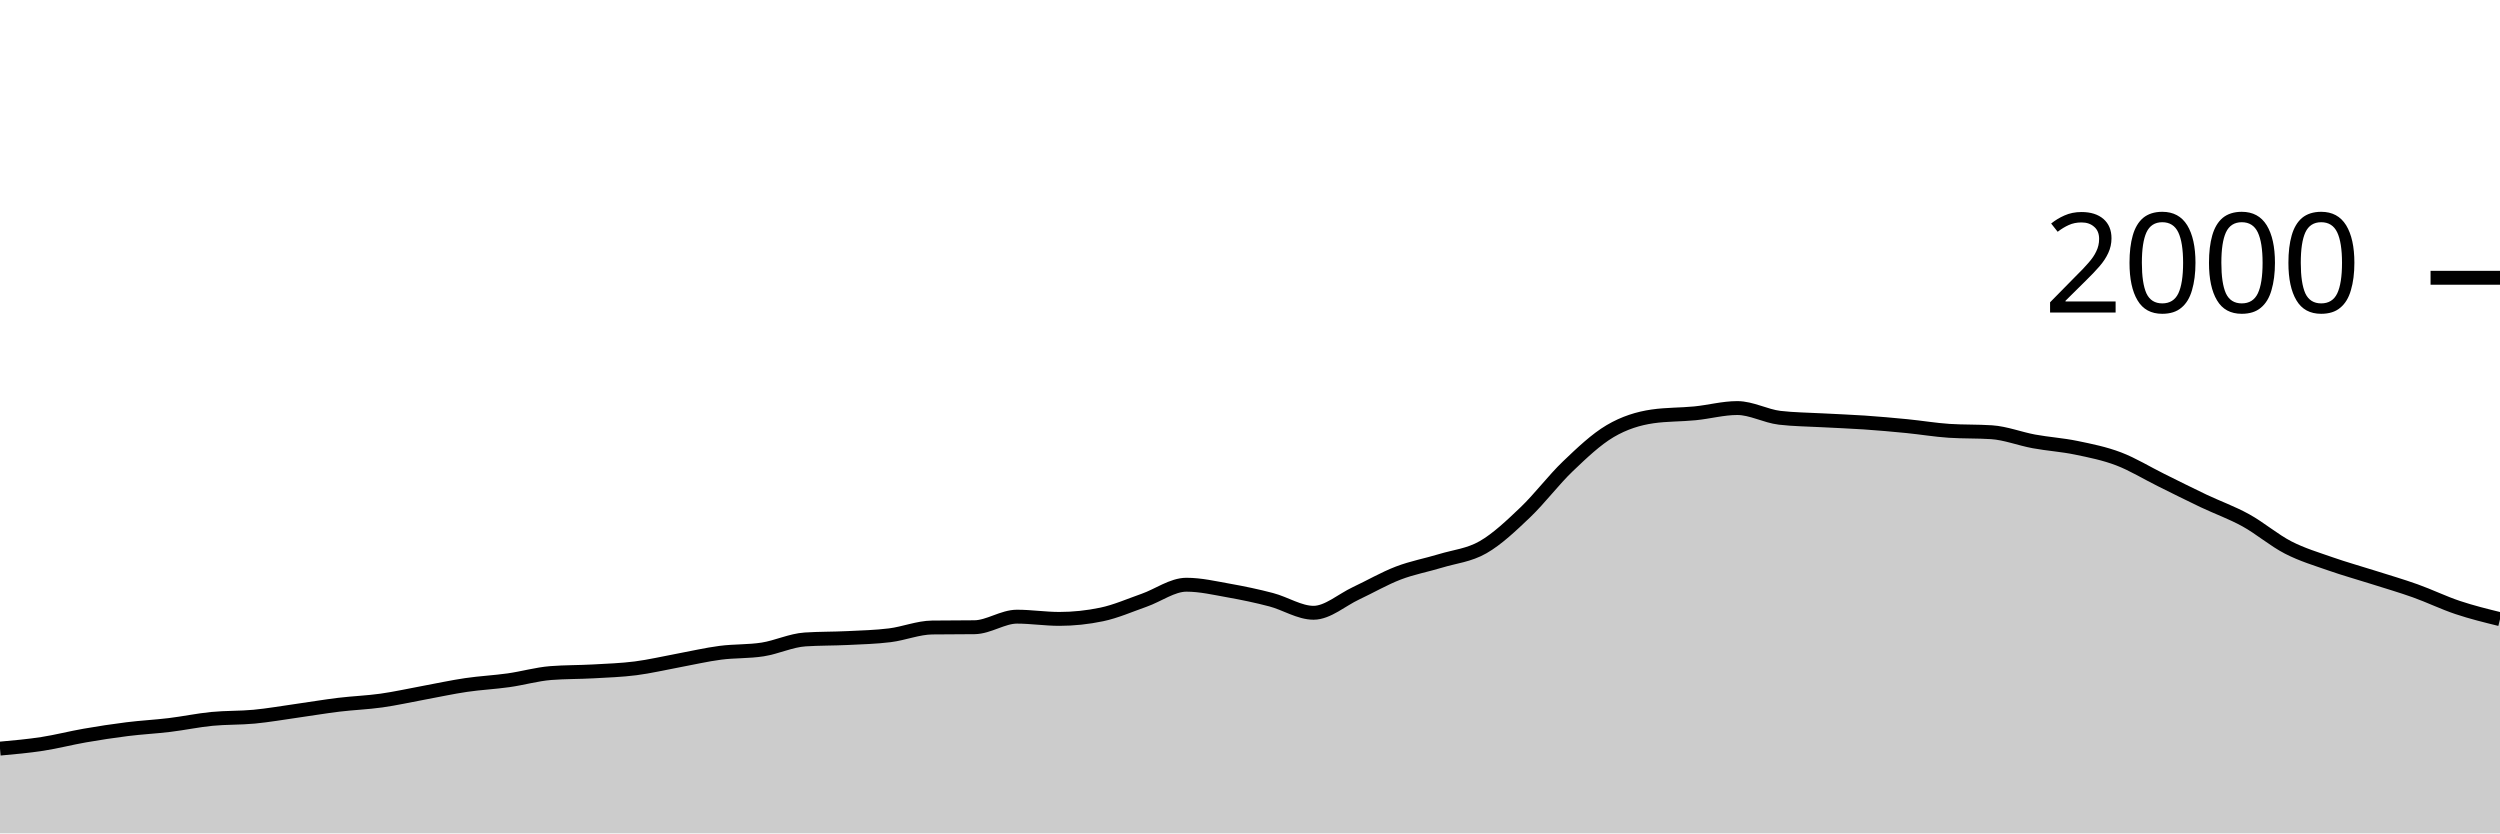
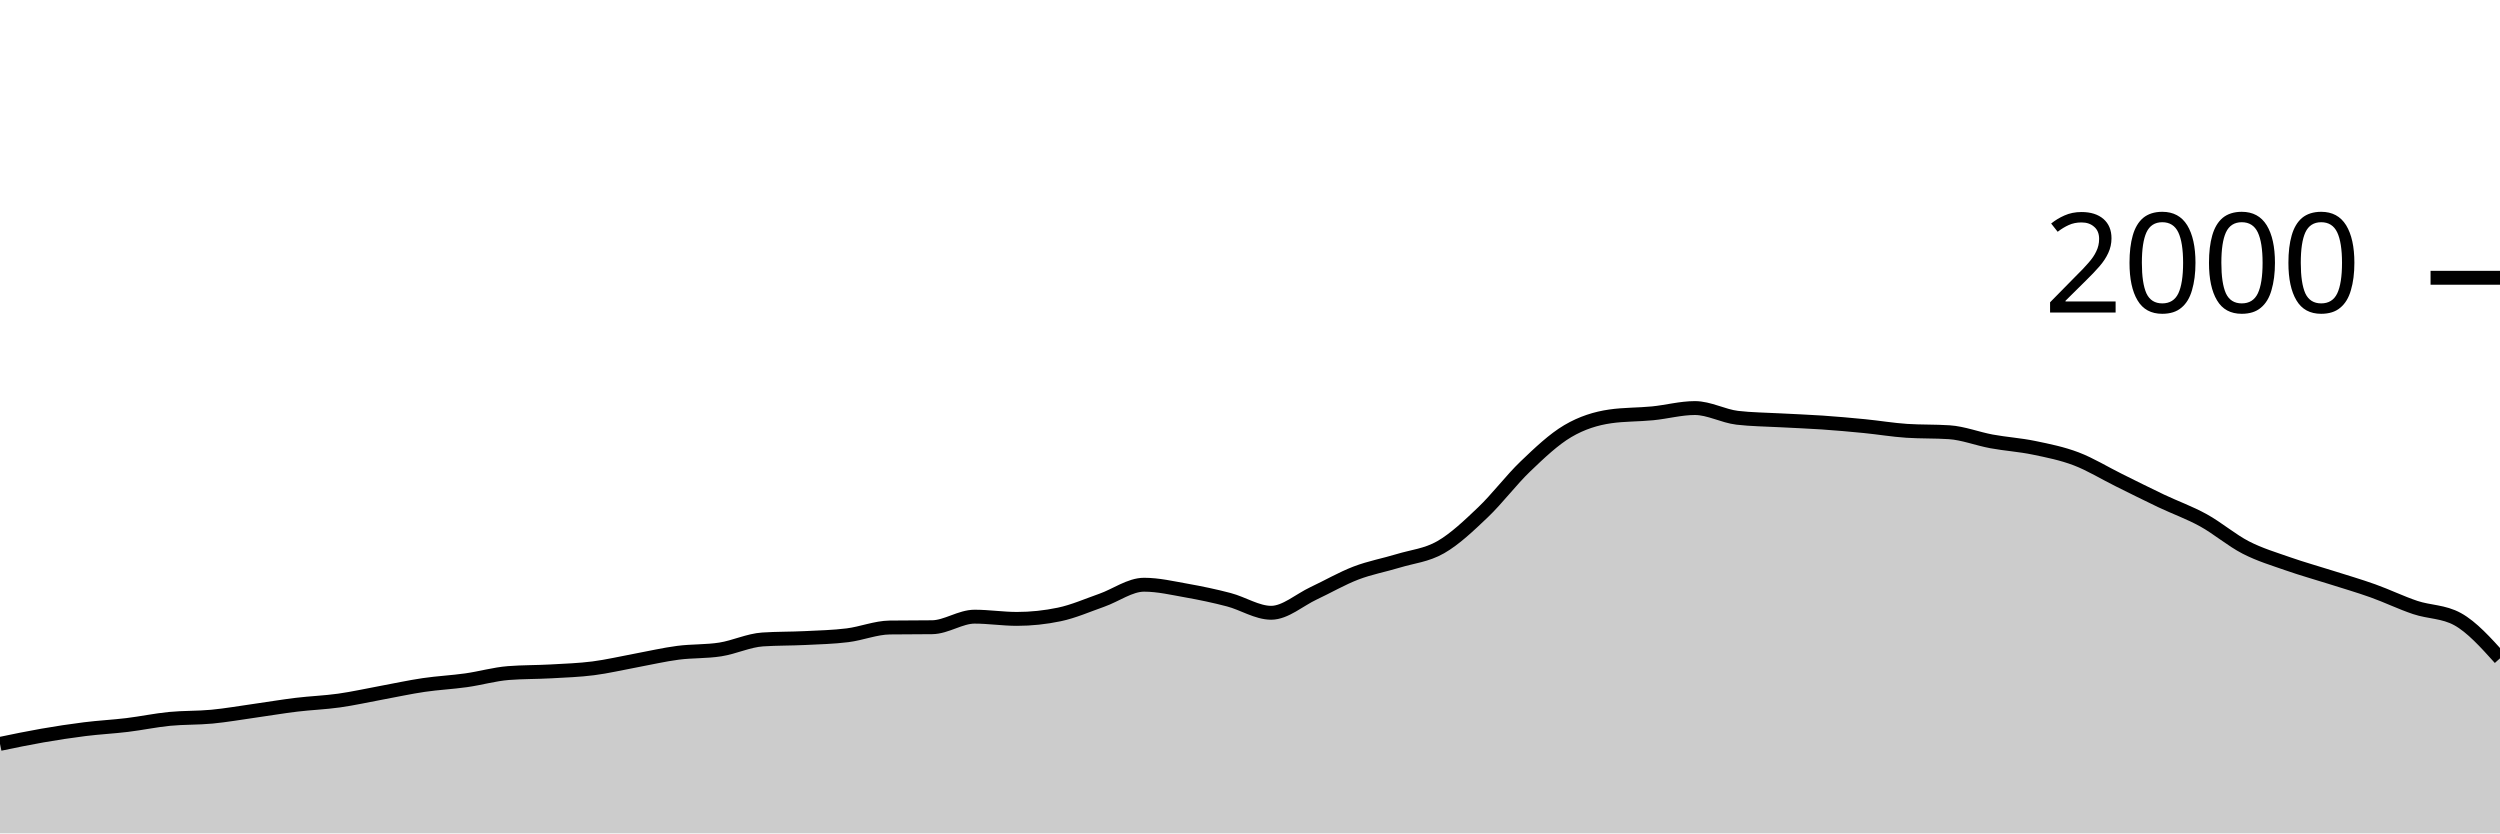
<svg xmlns="http://www.w3.org/2000/svg" viewBox="0 0 180 60">
  <g transform="translate(0,20)">
-     <path class="area" fill="rgba(0, 0, 0, 0.2)" d="M0,33.9C1.017,33.808,2.034,33.717,3.051,33.56C4.068,33.403,5.085,33.137,6.102,32.96C7.119,32.783,8.136,32.627,9.153,32.5C10.169,32.373,11.186,32.323,12.203,32.2C13.22,32.077,14.237,31.86,15.254,31.76C16.271,31.66,17.288,31.697,18.305,31.6C19.322,31.503,20.339,31.323,21.356,31.18C22.373,31.037,23.39,30.863,24.407,30.74C25.424,30.617,26.441,30.583,27.458,30.44C28.475,30.297,29.492,30.067,30.508,29.88C31.525,29.693,32.542,29.47,33.559,29.32C34.576,29.17,35.593,29.123,36.61,28.98C37.627,28.837,38.644,28.54,39.661,28.46C40.678,28.38,41.695,28.397,42.712,28.34C43.729,28.283,44.746,28.25,45.763,28.12C46.78,27.99,47.797,27.747,48.814,27.56C49.831,27.373,50.847,27.133,51.864,27C52.881,26.867,53.898,26.92,54.915,26.76C55.932,26.6,56.949,26.107,57.966,26.04C58.983,25.973,60,25.99,61.017,25.94C62.034,25.89,63.051,25.867,64.068,25.74C65.085,25.613,66.102,25.193,67.119,25.18C68.136,25.167,69.153,25.173,70.169,25.16C71.186,25.147,72.203,24.4,73.22,24.4C74.237,24.4,75.254,24.56,76.271,24.56C77.288,24.56,78.305,24.453,79.322,24.24C80.339,24.027,81.356,23.577,82.373,23.22C83.39,22.863,84.407,22.1,85.424,22.1C86.441,22.1,87.458,22.34,88.475,22.52C89.492,22.7,90.508,22.913,91.525,23.18C92.542,23.447,93.559,24.12,94.576,24.12C95.593,24.12,96.61,23.197,97.627,22.72C98.644,22.243,99.661,21.65,100.678,21.26C101.695,20.87,102.712,20.69,103.729,20.38C104.746,20.07,105.763,19.983,106.78,19.4C107.797,18.817,108.814,17.85,109.831,16.88C110.847,15.91,111.864,14.553,112.881,13.58C113.898,12.607,114.915,11.64,115.932,11.04C116.949,10.44,117.966,10.127,118.983,9.98C120,9.833,121.017,9.86,122.034,9.76C123.051,9.66,124.068,9.38,125.085,9.38C126.102,9.38,127.119,9.96,128.136,10.08C129.153,10.2,130.169,10.203,131.186,10.26C132.203,10.317,133.22,10.35,134.237,10.42C135.254,10.49,136.271,10.58,137.288,10.68C138.305,10.78,139.322,10.953,140.339,11.02C141.356,11.087,142.373,11.053,143.39,11.12C144.407,11.187,145.424,11.593,146.441,11.78C147.458,11.967,148.475,12.03,149.492,12.24C150.508,12.45,151.525,12.653,152.542,13.04C153.559,13.427,154.576,14.057,155.593,14.56C156.61,15.063,157.627,15.577,158.644,16.06C159.661,16.543,160.678,16.9,161.695,17.46C162.712,18.02,163.729,18.897,164.746,19.42C165.763,19.943,166.78,20.243,167.797,20.6C168.814,20.957,169.831,21.237,170.847,21.56C171.864,21.883,172.881,22.177,173.898,22.54C174.915,22.903,175.932,23.4,176.949,23.74C177.966,24.08,178.983,24.33,180,24.58L180,40C178.983,40,177.966,40,176.949,40C175.932,40,174.915,40,173.898,40C172.881,40,171.864,40,170.847,40C169.831,40,168.814,40,167.797,40C166.78,40,165.763,40,164.746,40C163.729,40,162.712,40,161.695,40C160.678,40,159.661,40,158.644,40C157.627,40,156.61,40,155.593,40C154.576,40,153.559,40,152.542,40C151.525,40,150.508,40,149.492,40C148.475,40,147.458,40,146.441,40C145.424,40,144.407,40,143.39,40C142.373,40,141.356,40,140.339,40C139.322,40,138.305,40,137.288,40C136.271,40,135.254,40,134.237,40C133.22,40,132.203,40,131.186,40C130.169,40,129.153,40,128.136,40C127.119,40,126.102,40,125.085,40C124.068,40,123.051,40,122.034,40C121.017,40,120,40,118.983,40C117.966,40,116.949,40,115.932,40C114.915,40,113.898,40,112.881,40C111.864,40,110.847,40,109.831,40C108.814,40,107.797,40,106.78,40C105.763,40,104.746,40,103.729,40C102.712,40,101.695,40,100.678,40C99.661,40,98.644,40,97.627,40C96.61,40,95.593,40,94.576,40C93.559,40,92.542,40,91.525,40C90.508,40,89.492,40,88.475,40C87.458,40,86.441,40,85.424,40C84.407,40,83.39,40,82.373,40C81.356,40,80.339,40,79.322,40C78.305,40,77.288,40,76.271,40C75.254,40,74.237,40,73.22,40C72.203,40,71.186,40,70.169,40C69.153,40,68.136,40,67.119,40C66.102,40,65.085,40,64.068,40C63.051,40,62.034,40,61.017,40C60,40,58.983,40,57.966,40C56.949,40,55.932,40,54.915,40C53.898,40,52.881,40,51.864,40C50.847,40,49.831,40,48.814,40C47.797,40,46.78,40,45.763,40C44.746,40,43.729,40,42.712,40C41.695,40,40.678,40,39.661,40C38.644,40,37.627,40,36.61,40C35.593,40,34.576,40,33.559,40C32.542,40,31.525,40,30.508,40C29.492,40,28.475,40,27.458,40C26.441,40,25.424,40,24.407,40C23.39,40,22.373,40,21.356,40C20.339,40,19.322,40,18.305,40C17.288,40,16.271,40,15.254,40C14.237,40,13.22,40,12.203,40C11.186,40,10.169,40,9.153,40C8.136,40,7.119,40,6.102,40C5.085,40,4.068,40,3.051,40C2.034,40,1.017,40,0,40Z" />
-     <path class="line" stroke="black" fill="none" d="M0,33.9C1.017,33.808,2.034,33.717,3.051,33.56C4.068,33.403,5.085,33.137,6.102,32.96C7.119,32.783,8.136,32.627,9.153,32.5C10.169,32.373,11.186,32.323,12.203,32.2C13.22,32.077,14.237,31.86,15.254,31.76C16.271,31.66,17.288,31.697,18.305,31.6C19.322,31.503,20.339,31.323,21.356,31.18C22.373,31.037,23.39,30.863,24.407,30.74C25.424,30.617,26.441,30.583,27.458,30.44C28.475,30.297,29.492,30.067,30.508,29.88C31.525,29.693,32.542,29.47,33.559,29.32C34.576,29.17,35.593,29.123,36.61,28.98C37.627,28.837,38.644,28.54,39.661,28.46C40.678,28.38,41.695,28.397,42.712,28.34C43.729,28.283,44.746,28.25,45.763,28.12C46.78,27.99,47.797,27.747,48.814,27.56C49.831,27.373,50.847,27.133,51.864,27C52.881,26.867,53.898,26.92,54.915,26.76C55.932,26.6,56.949,26.107,57.966,26.04C58.983,25.973,60,25.99,61.017,25.94C62.034,25.89,63.051,25.867,64.068,25.74C65.085,25.613,66.102,25.193,67.119,25.18C68.136,25.167,69.153,25.173,70.169,25.16C71.186,25.147,72.203,24.4,73.22,24.4C74.237,24.4,75.254,24.56,76.271,24.56C77.288,24.56,78.305,24.453,79.322,24.24C80.339,24.027,81.356,23.577,82.373,23.22C83.39,22.863,84.407,22.1,85.424,22.1C86.441,22.1,87.458,22.34,88.475,22.52C89.492,22.7,90.508,22.913,91.525,23.18C92.542,23.447,93.559,24.12,94.576,24.12C95.593,24.12,96.61,23.197,97.627,22.72C98.644,22.243,99.661,21.65,100.678,21.26C101.695,20.87,102.712,20.69,103.729,20.38C104.746,20.07,105.763,19.983,106.78,19.4C107.797,18.817,108.814,17.85,109.831,16.88C110.847,15.91,111.864,14.553,112.881,13.58C113.898,12.607,114.915,11.64,115.932,11.04C116.949,10.44,117.966,10.127,118.983,9.98C120,9.833,121.017,9.86,122.034,9.76C123.051,9.66,124.068,9.38,125.085,9.38C126.102,9.38,127.119,9.96,128.136,10.08C129.153,10.2,130.169,10.203,131.186,10.26C132.203,10.317,133.22,10.35,134.237,10.42C135.254,10.49,136.271,10.58,137.288,10.68C138.305,10.78,139.322,10.953,140.339,11.02C141.356,11.087,142.373,11.053,143.39,11.12C144.407,11.187,145.424,11.593,146.441,11.78C147.458,11.967,148.475,12.03,149.492,12.24C150.508,12.45,151.525,12.653,152.542,13.04C153.559,13.427,154.576,14.057,155.593,14.56C156.61,15.063,157.627,15.577,158.644,16.06C159.661,16.543,160.678,16.9,161.695,17.46C162.712,18.02,163.729,18.897,164.746,19.42C165.763,19.943,166.78,20.243,167.797,20.6C168.814,20.957,169.831,21.237,170.847,21.56C171.864,21.883,172.881,22.177,173.898,22.54C174.915,22.903,175.932,23.4,176.949,23.74C177.966,24.08,178.983,24.33,180,24.58" />
+     <path class="area" fill="rgba(0, 0, 0, 0.2)" d="M0,33.56C1.017,33.348,2.034,33.137,3.051,32.96C4.068,32.783,5.085,32.627,6.102,32.5C7.119,32.373,8.136,32.323,9.153,32.2C10.169,32.077,11.186,31.86,12.203,31.76C13.22,31.66,14.237,31.697,15.254,31.6C16.271,31.503,17.288,31.323,18.305,31.18C19.322,31.037,20.339,30.863,21.356,30.74C22.373,30.617,23.39,30.583,24.407,30.44C25.424,30.297,26.441,30.067,27.458,29.88C28.475,29.693,29.492,29.47,30.508,29.32C31.525,29.17,32.542,29.123,33.559,28.98C34.576,28.837,35.593,28.54,36.61,28.46C37.627,28.38,38.644,28.397,39.661,28.34C40.678,28.283,41.695,28.25,42.712,28.12C43.729,27.99,44.746,27.747,45.763,27.56C46.78,27.373,47.797,27.133,48.814,27C49.831,26.867,50.847,26.92,51.864,26.76C52.881,26.6,53.898,26.107,54.915,26.04C55.932,25.973,56.949,25.99,57.966,25.94C58.983,25.89,60,25.867,61.017,25.74C62.034,25.613,63.051,25.193,64.068,25.18C65.085,25.167,66.102,25.173,67.119,25.16C68.136,25.147,69.153,24.4,70.169,24.4C71.186,24.4,72.203,24.56,73.22,24.56C74.237,24.56,75.254,24.453,76.271,24.24C77.288,24.027,78.305,23.577,79.322,23.22C80.339,22.863,81.356,22.1,82.373,22.1C83.39,22.1,84.407,22.34,85.424,22.52C86.441,22.7,87.458,22.913,88.475,23.18C89.492,23.447,90.508,24.12,91.525,24.12C92.542,24.12,93.559,23.197,94.576,22.72C95.593,22.243,96.61,21.65,97.627,21.26C98.644,20.87,99.661,20.69,100.678,20.38C101.695,20.07,102.712,19.983,103.729,19.4C104.746,18.817,105.763,17.85,106.78,16.88C107.797,15.91,108.814,14.553,109.831,13.58C110.847,12.607,111.864,11.64,112.881,11.04C113.898,10.44,114.915,10.127,115.932,9.98C116.949,9.833,117.966,9.86,118.983,9.76C120,9.66,121.017,9.38,122.034,9.38C123.051,9.38,124.068,9.96,125.085,10.08C126.102,10.2,127.119,10.203,128.136,10.26C129.153,10.317,130.169,10.35,131.186,10.42C132.203,10.49,133.22,10.58,134.237,10.68C135.254,10.78,136.271,10.953,137.288,11.02C138.305,11.087,139.322,11.053,140.339,11.12C141.356,11.187,142.373,11.593,143.39,11.78C144.407,11.967,145.424,12.03,146.441,12.24C147.458,12.45,148.475,12.653,149.492,13.04C150.508,13.427,151.525,14.057,152.542,14.56C153.559,15.063,154.576,15.577,155.593,16.06C156.61,16.543,157.627,16.9,158.644,17.46C159.661,18.02,160.678,18.897,161.695,19.42C162.712,19.943,163.729,20.243,164.746,20.6C165.763,20.957,166.78,21.237,167.797,21.56C168.814,21.883,169.831,22.177,170.847,22.54C171.864,22.903,172.881,23.4,173.898,23.74C174.915,24.08,175.932,24.02,176.949,24.58C177.966,25.14,178.983,26.27,180,27.4L180,40C178.983,40,177.966,40,176.949,40C175.932,40,174.915,40,173.898,40C172.881,40,171.864,40,170.847,40C169.831,40,168.814,40,167.797,40C166.78,40,165.763,40,164.746,40C163.729,40,162.712,40,161.695,40C160.678,40,159.661,40,158.644,40C157.627,40,156.61,40,155.593,40C154.576,40,153.559,40,152.542,40C151.525,40,150.508,40,149.492,40C148.475,40,147.458,40,146.441,40C145.424,40,144.407,40,143.39,40C142.373,40,141.356,40,140.339,40C139.322,40,138.305,40,137.288,40C136.271,40,135.254,40,134.237,40C133.22,40,132.203,40,131.186,40C130.169,40,129.153,40,128.136,40C127.119,40,126.102,40,125.085,40C124.068,40,123.051,40,122.034,40C121.017,40,120,40,118.983,40C117.966,40,116.949,40,115.932,40C114.915,40,113.898,40,112.881,40C111.864,40,110.847,40,109.831,40C108.814,40,107.797,40,106.78,40C105.763,40,104.746,40,103.729,40C102.712,40,101.695,40,100.678,40C99.661,40,98.644,40,97.627,40C96.61,40,95.593,40,94.576,40C93.559,40,92.542,40,91.525,40C90.508,40,89.492,40,88.475,40C87.458,40,86.441,40,85.424,40C84.407,40,83.39,40,82.373,40C81.356,40,80.339,40,79.322,40C78.305,40,77.288,40,76.271,40C75.254,40,74.237,40,73.22,40C72.203,40,71.186,40,70.169,40C69.153,40,68.136,40,67.119,40C66.102,40,65.085,40,64.068,40C63.051,40,62.034,40,61.017,40C60,40,58.983,40,57.966,40C56.949,40,55.932,40,54.915,40C53.898,40,52.881,40,51.864,40C50.847,40,49.831,40,48.814,40C47.797,40,46.78,40,45.763,40C44.746,40,43.729,40,42.712,40C41.695,40,40.678,40,39.661,40C38.644,40,37.627,40,36.61,40C35.593,40,34.576,40,33.559,40C32.542,40,31.525,40,30.508,40C29.492,40,28.475,40,27.458,40C26.441,40,25.424,40,24.407,40C23.39,40,22.373,40,21.356,40C20.339,40,19.322,40,18.305,40C17.288,40,16.271,40,15.254,40C14.237,40,13.22,40,12.203,40C11.186,40,10.169,40,9.153,40C8.136,40,7.119,40,6.102,40C5.085,40,4.068,40,3.051,40C2.034,40,1.017,40,0,40Z" />
+     <path class="line" stroke="black" fill="none" d="M0,33.56C1.017,33.348,2.034,33.137,3.051,32.96C4.068,32.783,5.085,32.627,6.102,32.5C7.119,32.373,8.136,32.323,9.153,32.2C10.169,32.077,11.186,31.86,12.203,31.76C13.22,31.66,14.237,31.697,15.254,31.6C16.271,31.503,17.288,31.323,18.305,31.18C19.322,31.037,20.339,30.863,21.356,30.74C22.373,30.617,23.39,30.583,24.407,30.44C25.424,30.297,26.441,30.067,27.458,29.88C28.475,29.693,29.492,29.47,30.508,29.32C31.525,29.17,32.542,29.123,33.559,28.98C34.576,28.837,35.593,28.54,36.61,28.46C37.627,28.38,38.644,28.397,39.661,28.34C40.678,28.283,41.695,28.25,42.712,28.12C43.729,27.99,44.746,27.747,45.763,27.56C46.78,27.373,47.797,27.133,48.814,27C49.831,26.867,50.847,26.92,51.864,26.76C52.881,26.6,53.898,26.107,54.915,26.04C55.932,25.973,56.949,25.99,57.966,25.94C58.983,25.89,60,25.867,61.017,25.74C62.034,25.613,63.051,25.193,64.068,25.18C65.085,25.167,66.102,25.173,67.119,25.16C68.136,25.147,69.153,24.4,70.169,24.4C71.186,24.4,72.203,24.56,73.22,24.56C74.237,24.56,75.254,24.453,76.271,24.24C77.288,24.027,78.305,23.577,79.322,23.22C80.339,22.863,81.356,22.1,82.373,22.1C83.39,22.1,84.407,22.34,85.424,22.52C86.441,22.7,87.458,22.913,88.475,23.18C89.492,23.447,90.508,24.12,91.525,24.12C92.542,24.12,93.559,23.197,94.576,22.72C95.593,22.243,96.61,21.65,97.627,21.26C98.644,20.87,99.661,20.69,100.678,20.38C101.695,20.07,102.712,19.983,103.729,19.4C104.746,18.817,105.763,17.85,106.78,16.88C107.797,15.91,108.814,14.553,109.831,13.58C110.847,12.607,111.864,11.64,112.881,11.04C113.898,10.44,114.915,10.127,115.932,9.98C116.949,9.833,117.966,9.86,118.983,9.76C120,9.66,121.017,9.38,122.034,9.38C123.051,9.38,124.068,9.96,125.085,10.08C126.102,10.2,127.119,10.203,128.136,10.26C129.153,10.317,130.169,10.35,131.186,10.42C132.203,10.49,133.22,10.58,134.237,10.68C135.254,10.78,136.271,10.953,137.288,11.02C138.305,11.087,139.322,11.053,140.339,11.12C141.356,11.187,142.373,11.593,143.39,11.78C144.407,11.967,145.424,12.03,146.441,12.24C147.458,12.45,148.475,12.653,149.492,13.04C150.508,13.427,151.525,14.057,152.542,14.56C153.559,15.063,154.576,15.577,155.593,16.06C156.61,16.543,157.627,16.9,158.644,17.46C159.661,18.02,160.678,18.897,161.695,19.42C162.712,19.943,163.729,20.243,164.746,20.6C165.763,20.957,166.78,21.237,167.797,21.56C168.814,21.883,169.831,22.177,170.847,22.54C171.864,22.903,172.881,23.4,173.898,23.74C174.915,24.08,175.932,24.02,176.949,24.58C177.966,25.14,178.983,26.27,180,27.4" />
    <path class="axis-ceiling" stroke-width="1" stroke="black" fill="none" d="M175,0L180,0" />
    <text class="axis-ceiling-label" font-family="sans-serif" text-anchor="end" font-size="10px" x="170" y="2.5">2000</text>
  </g>
</svg>
